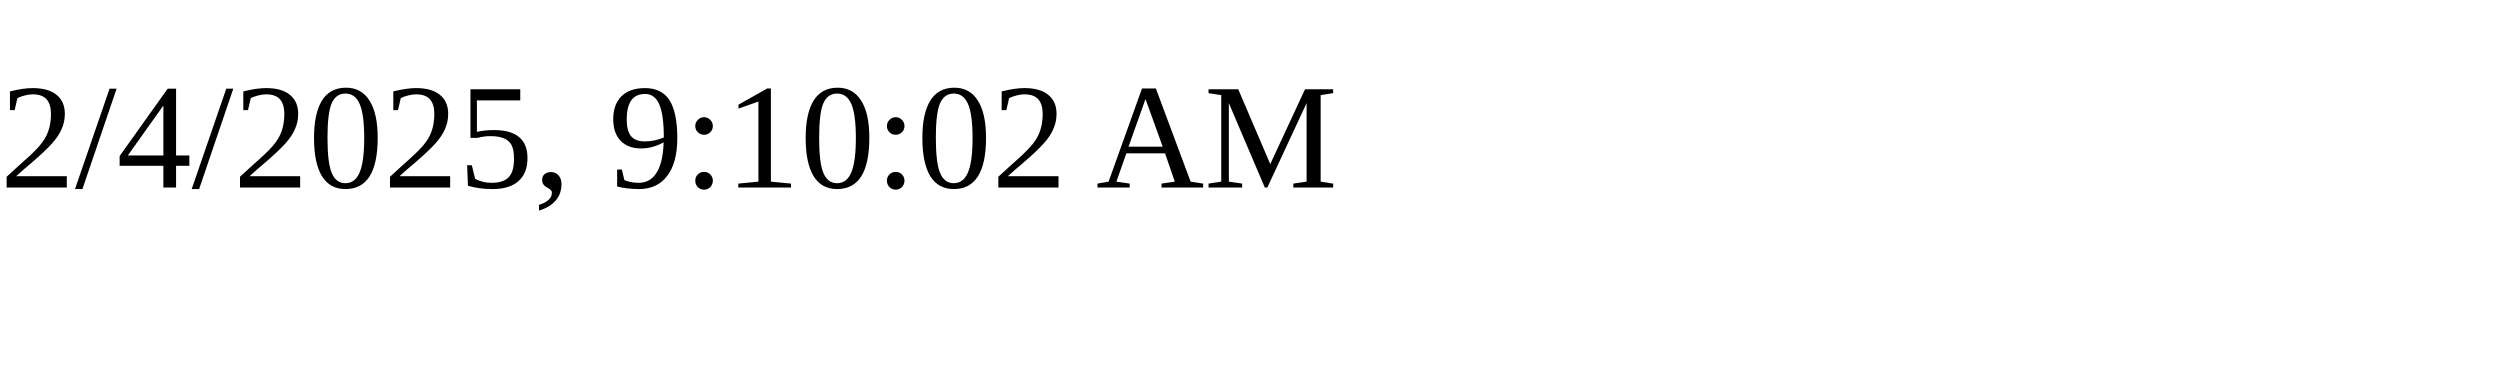
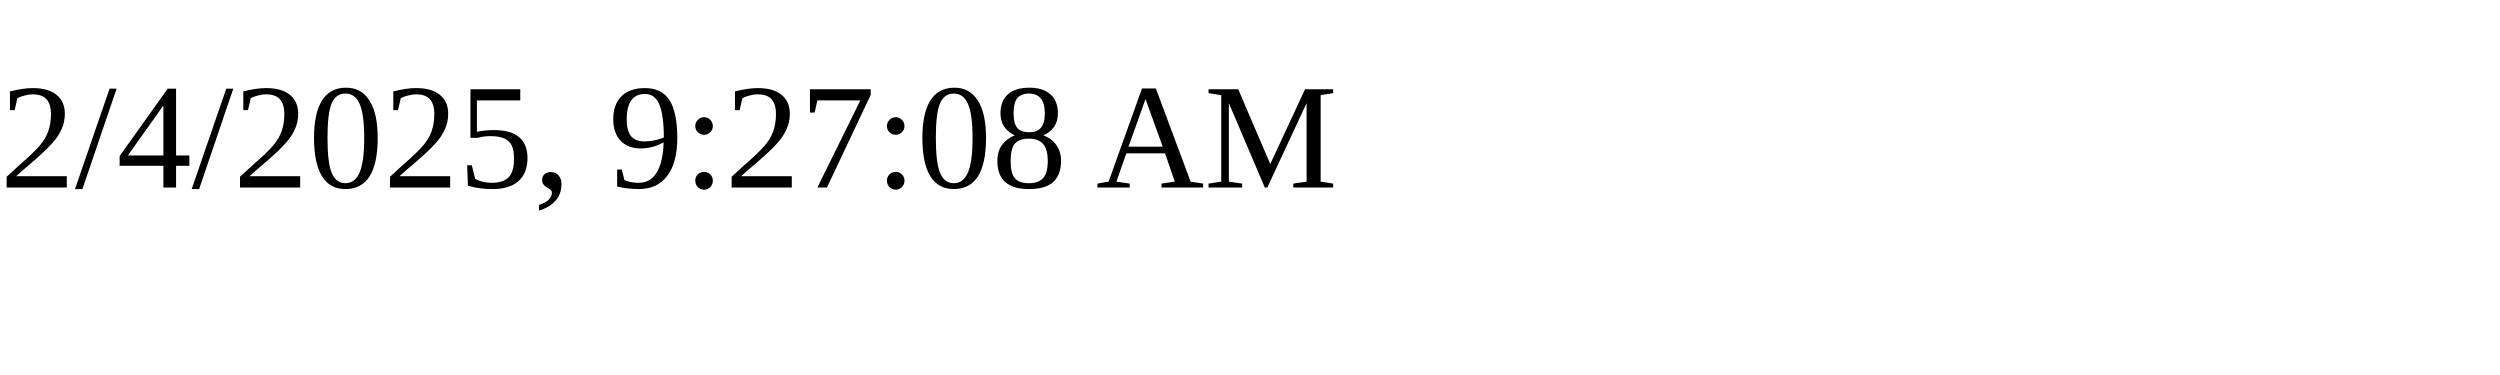
<svg xmlns="http://www.w3.org/2000/svg" height="30" width="200">
-   <text x="0" y="15">2/4/2025, 9:10:02 AM</text>
+   <text x="0" y="15">2/4/2025, 9:27:08 AM</text>
</svg>
